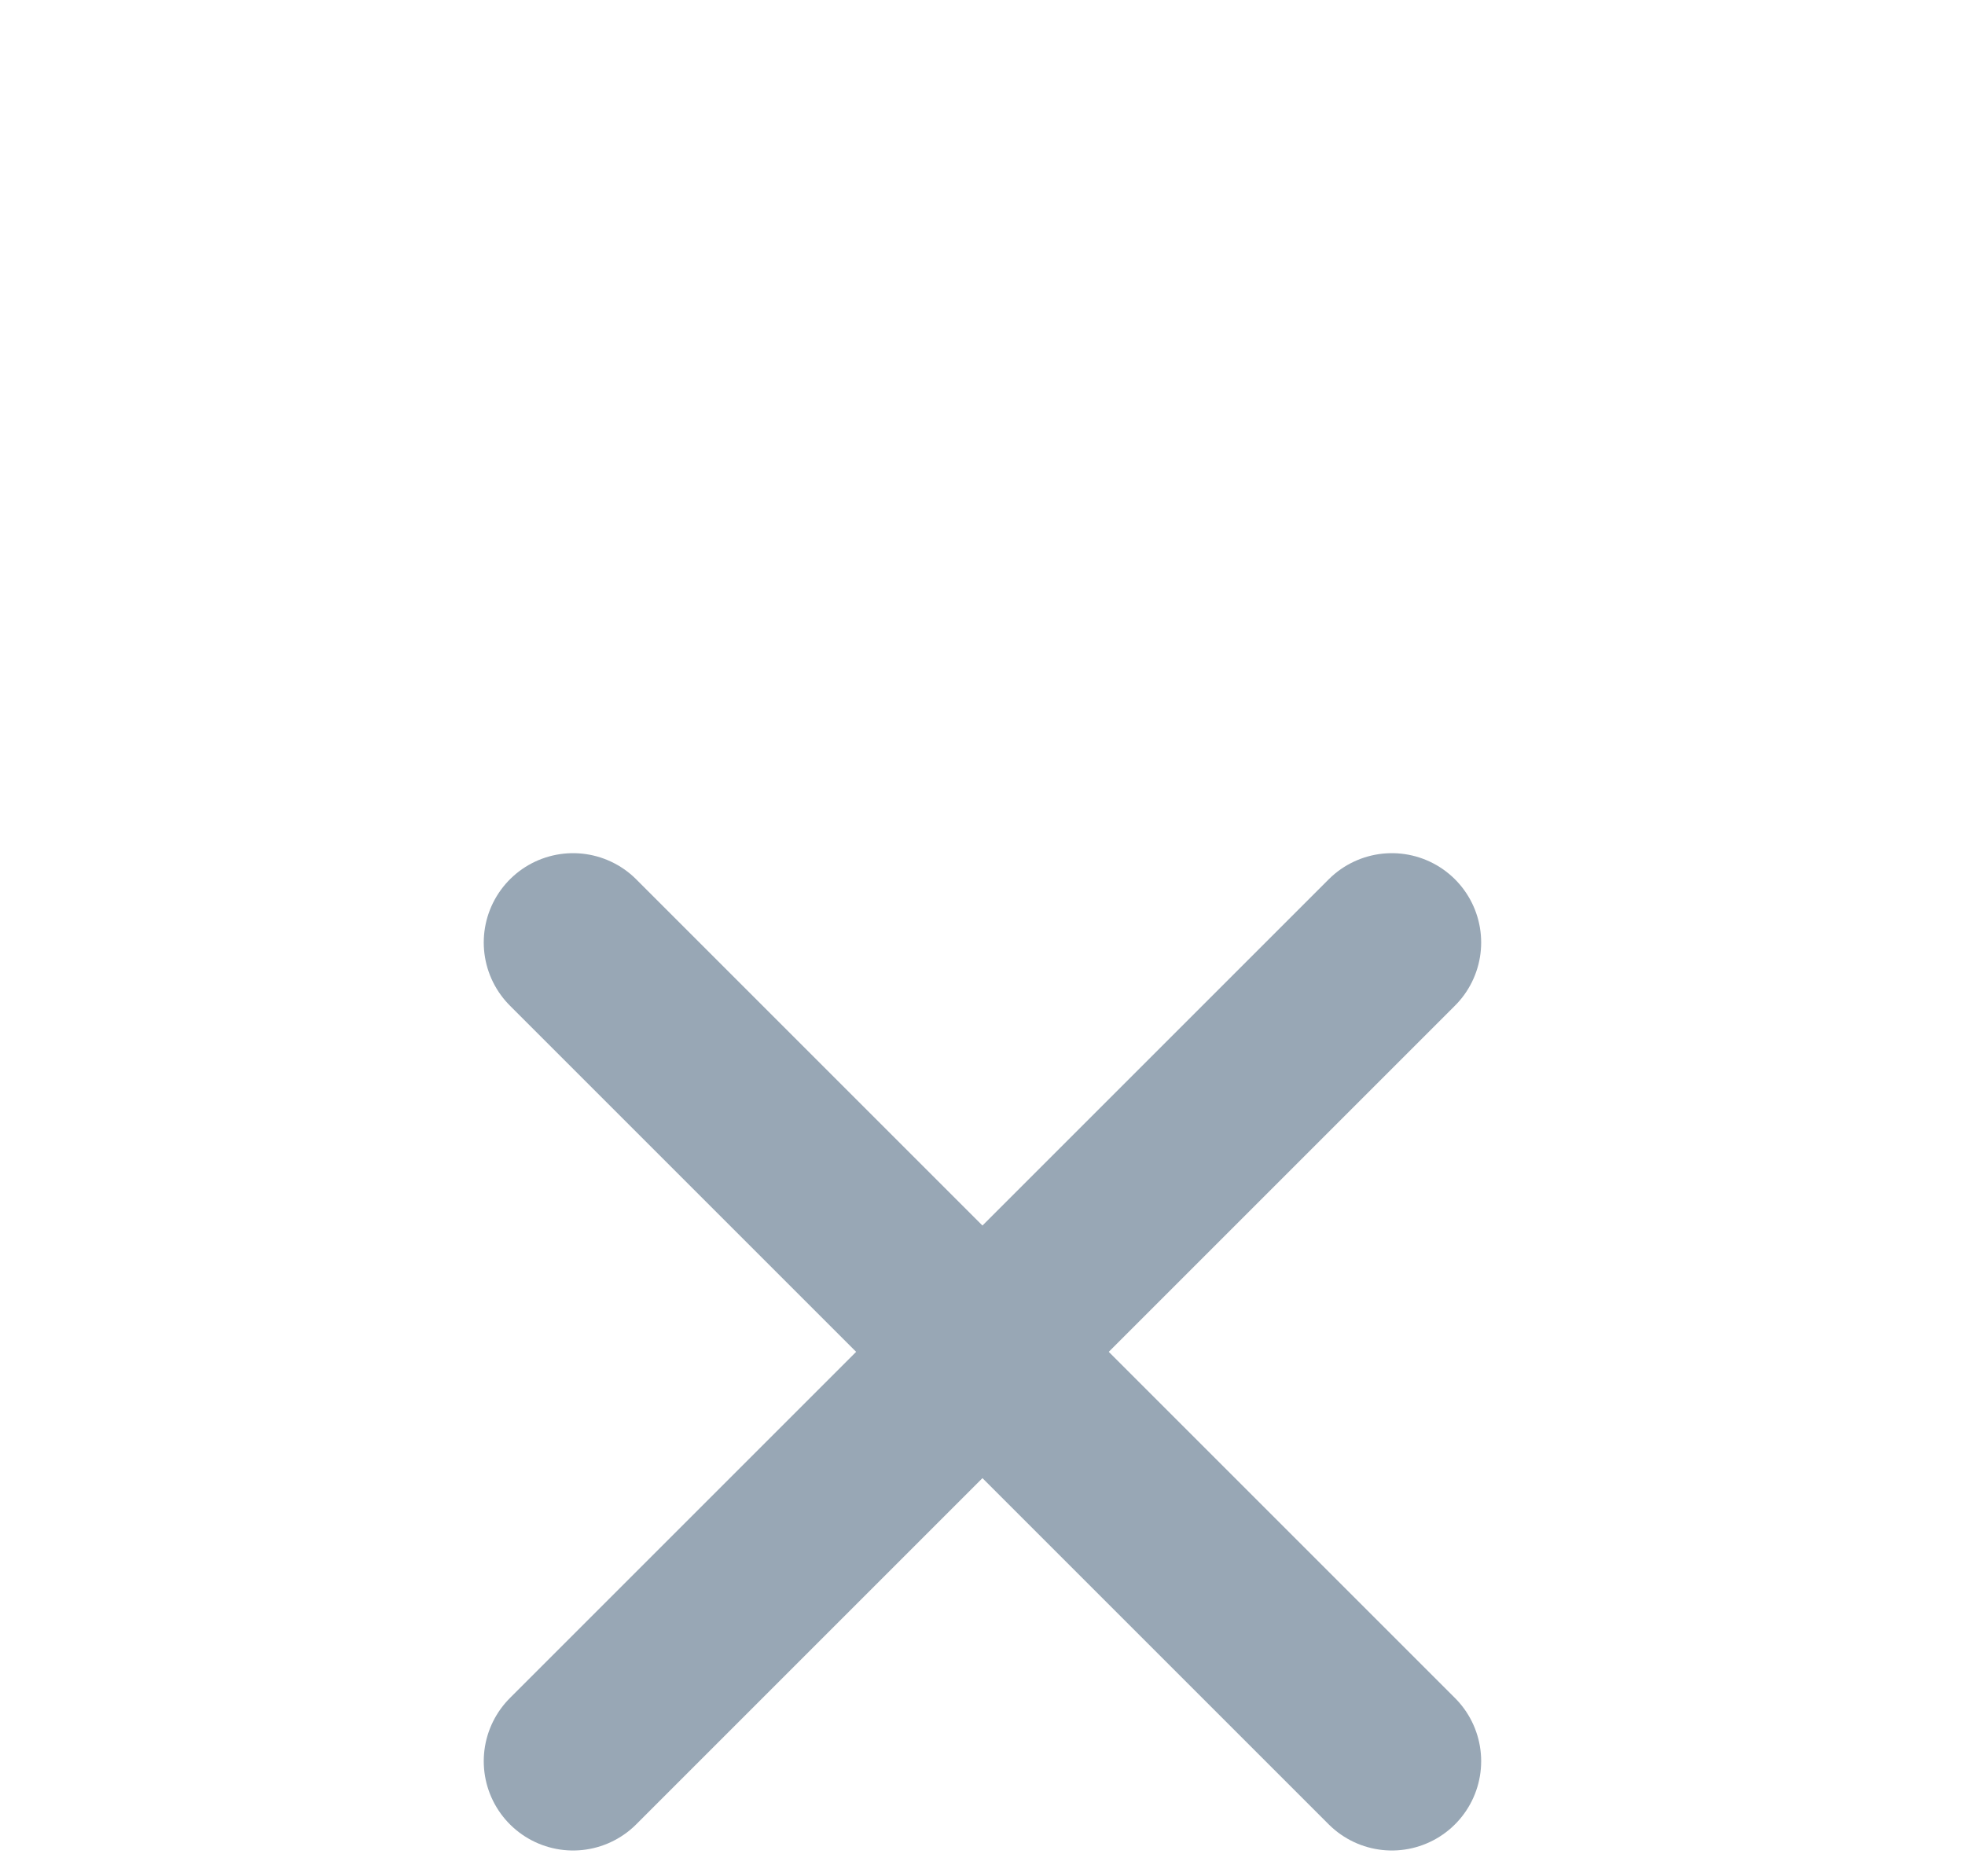
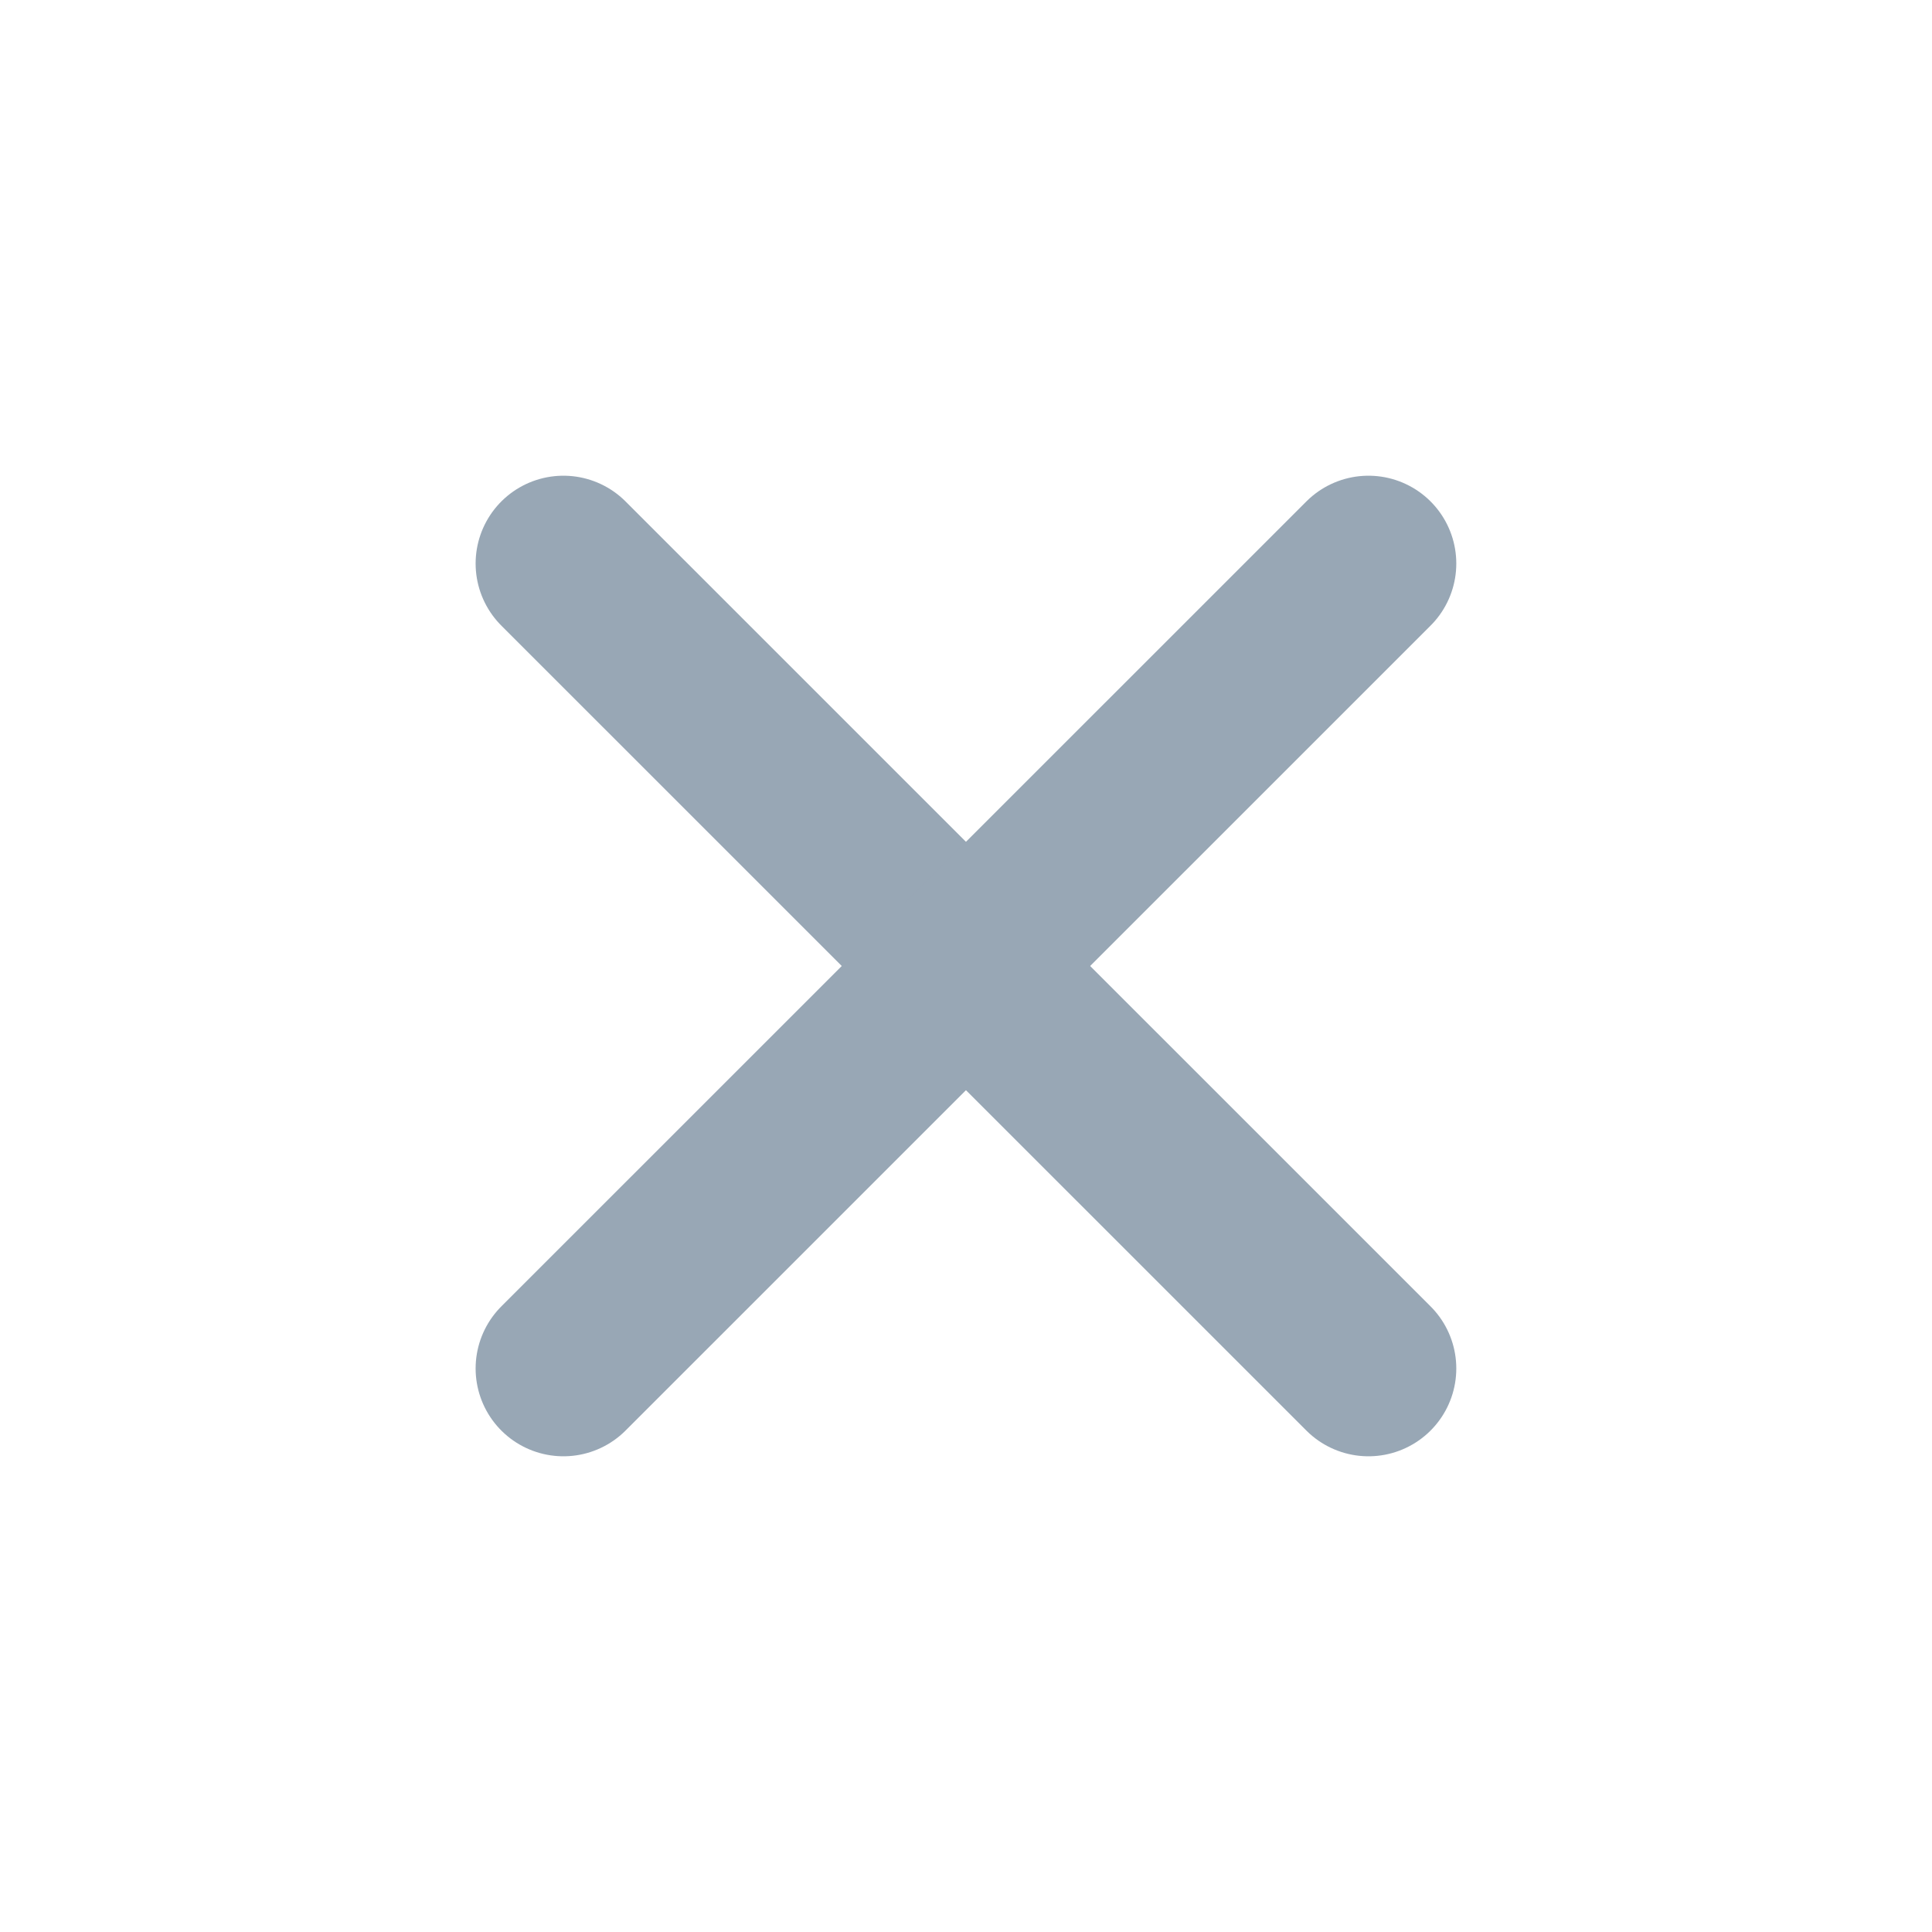
- <svg xmlns="http://www.w3.org/2000/svg" width="22" height="21" viewBox="0 0 22 21" fill="none">
-   <path d="M6.416 10.553L15.583 19.72" stroke="#98A7B5" stroke-width="2" stroke-linecap="round" stroke-linejoin="round" />
-   <path d="M6.416 19.72L15.583 10.553" stroke="#98A7B5" stroke-width="2" stroke-linecap="round" stroke-linejoin="round" />
+ <svg xmlns="http://www.w3.org/2000/svg" width="22" height="22" viewBox="0 0 22 22" fill="none">
+   <path d="M6.416 6.417L15.583 15.583" stroke="#98A7B5" stroke-width="2" stroke-linecap="round" stroke-linejoin="round" />
+   <path d="M6.416 15.583L15.583 6.417" stroke="#98A7B5" stroke-width="2" stroke-linecap="round" stroke-linejoin="round" />
</svg>
